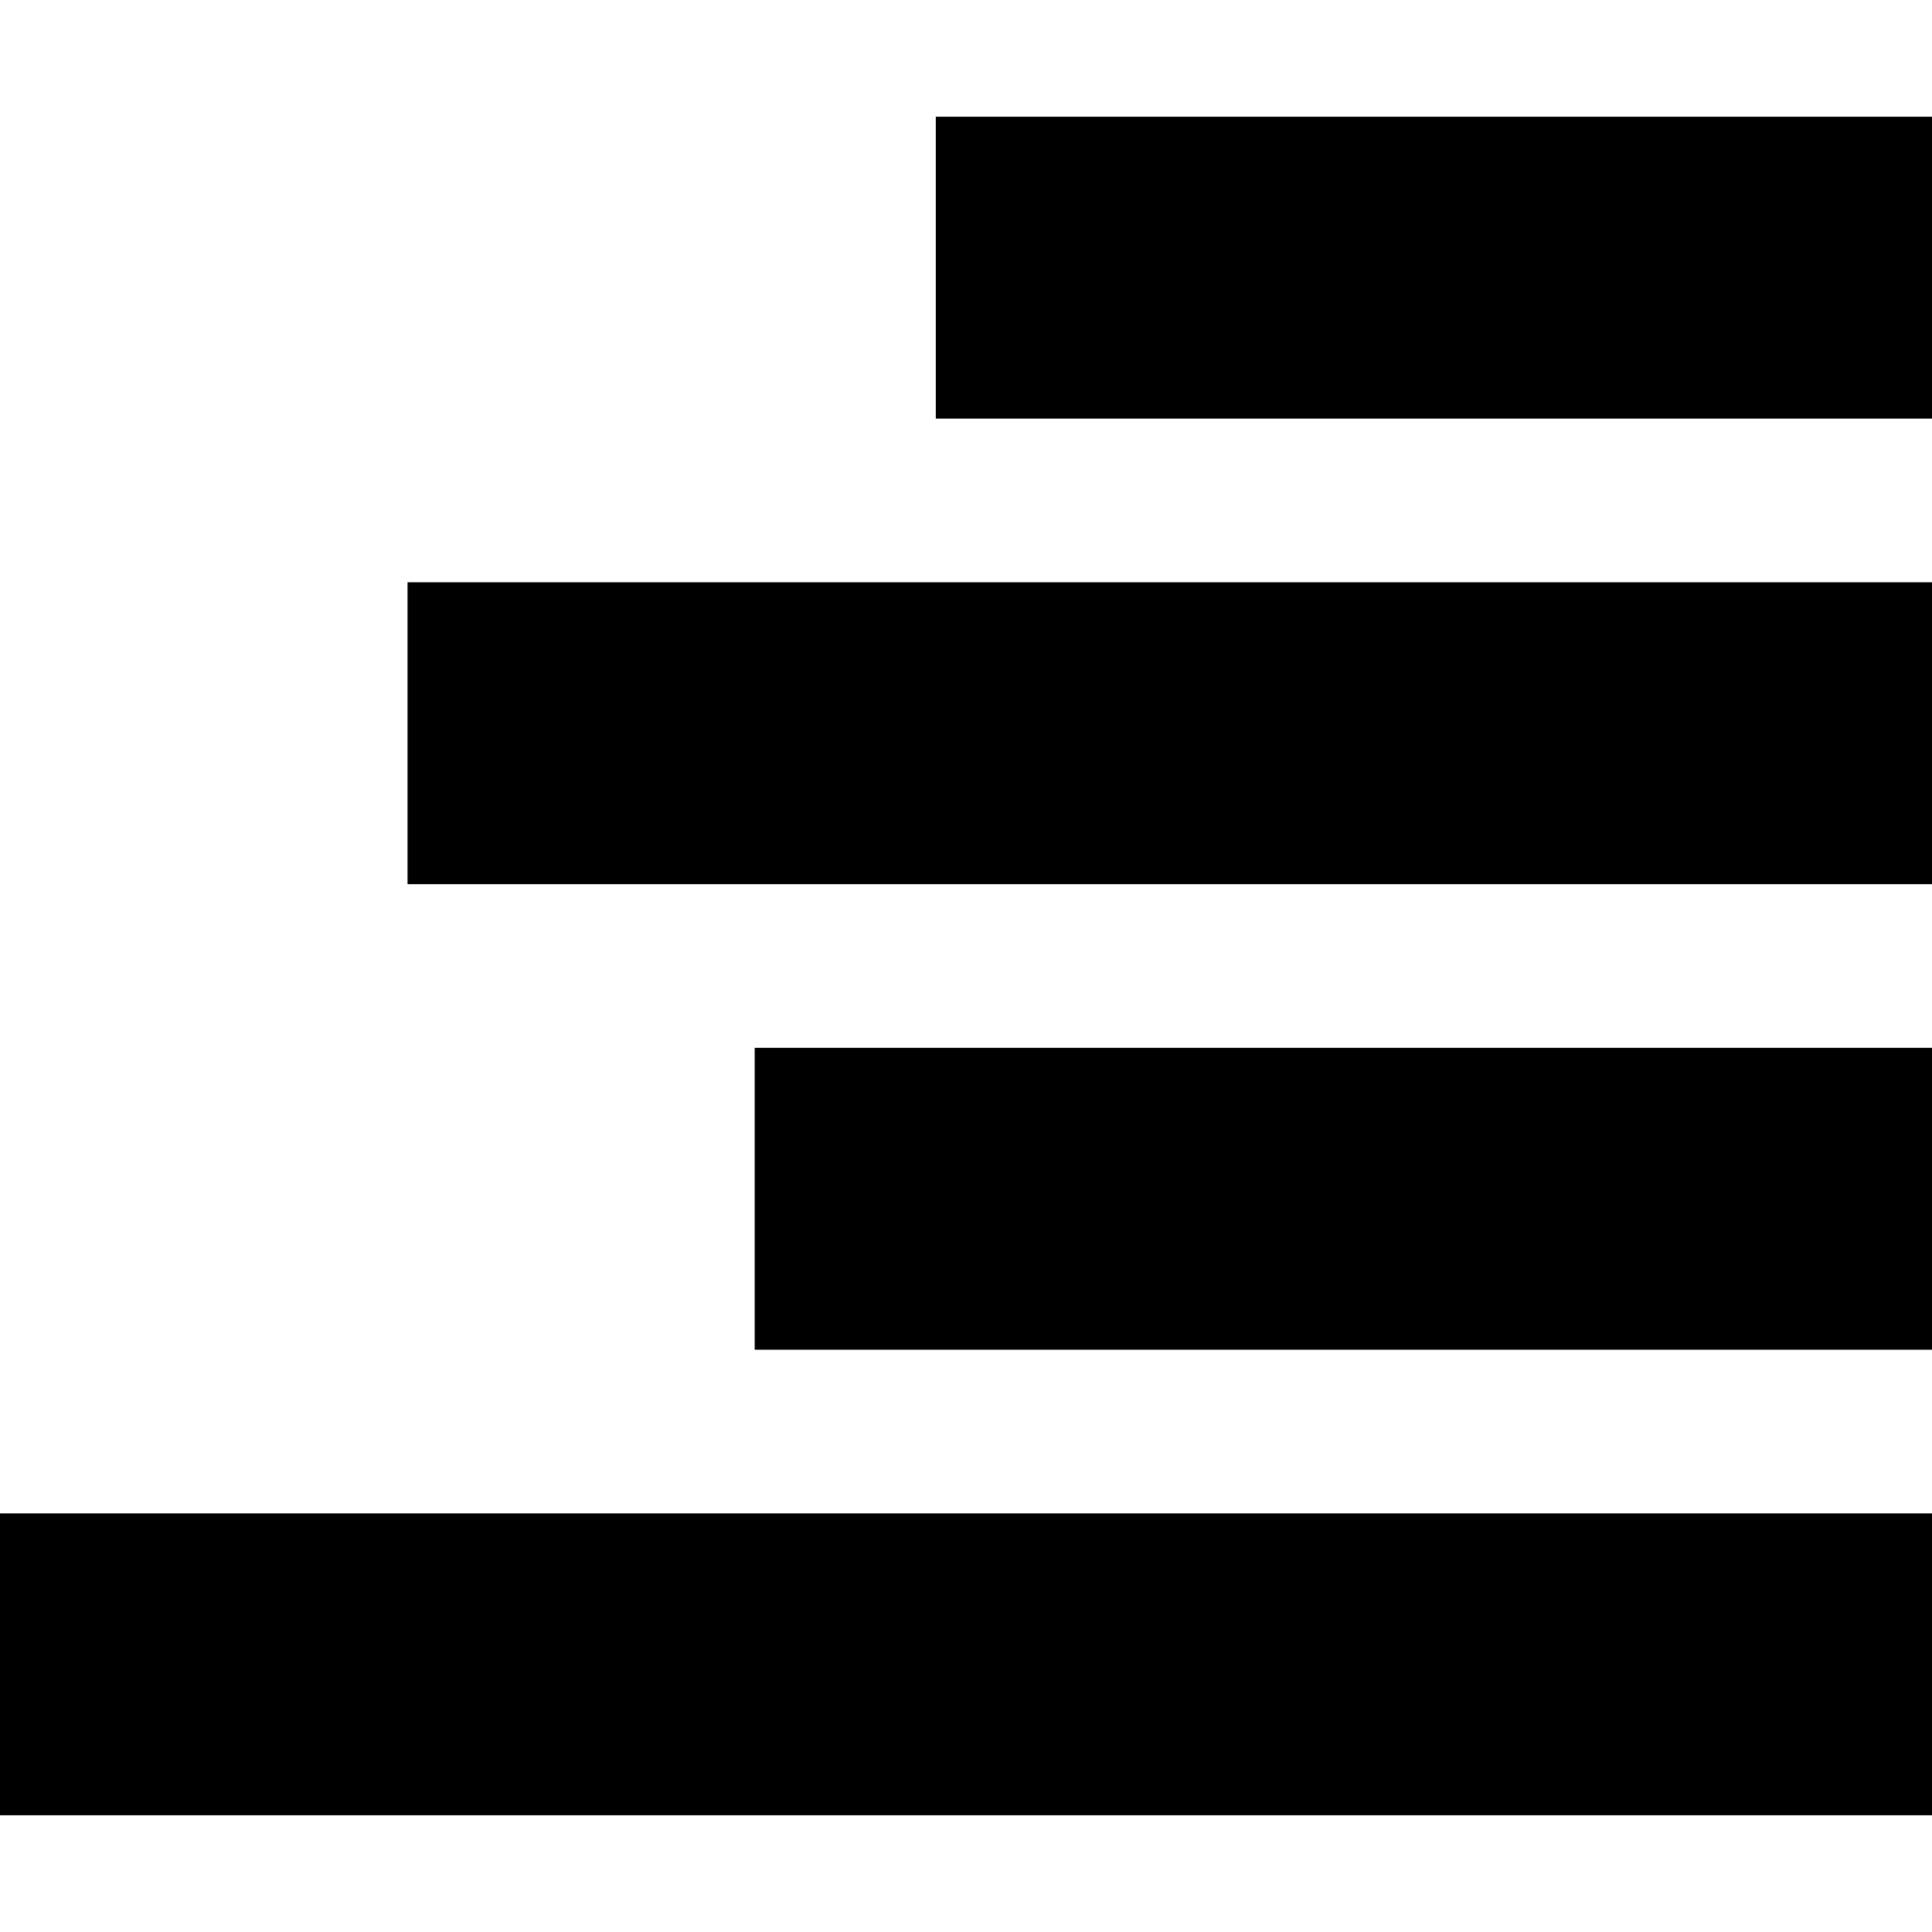
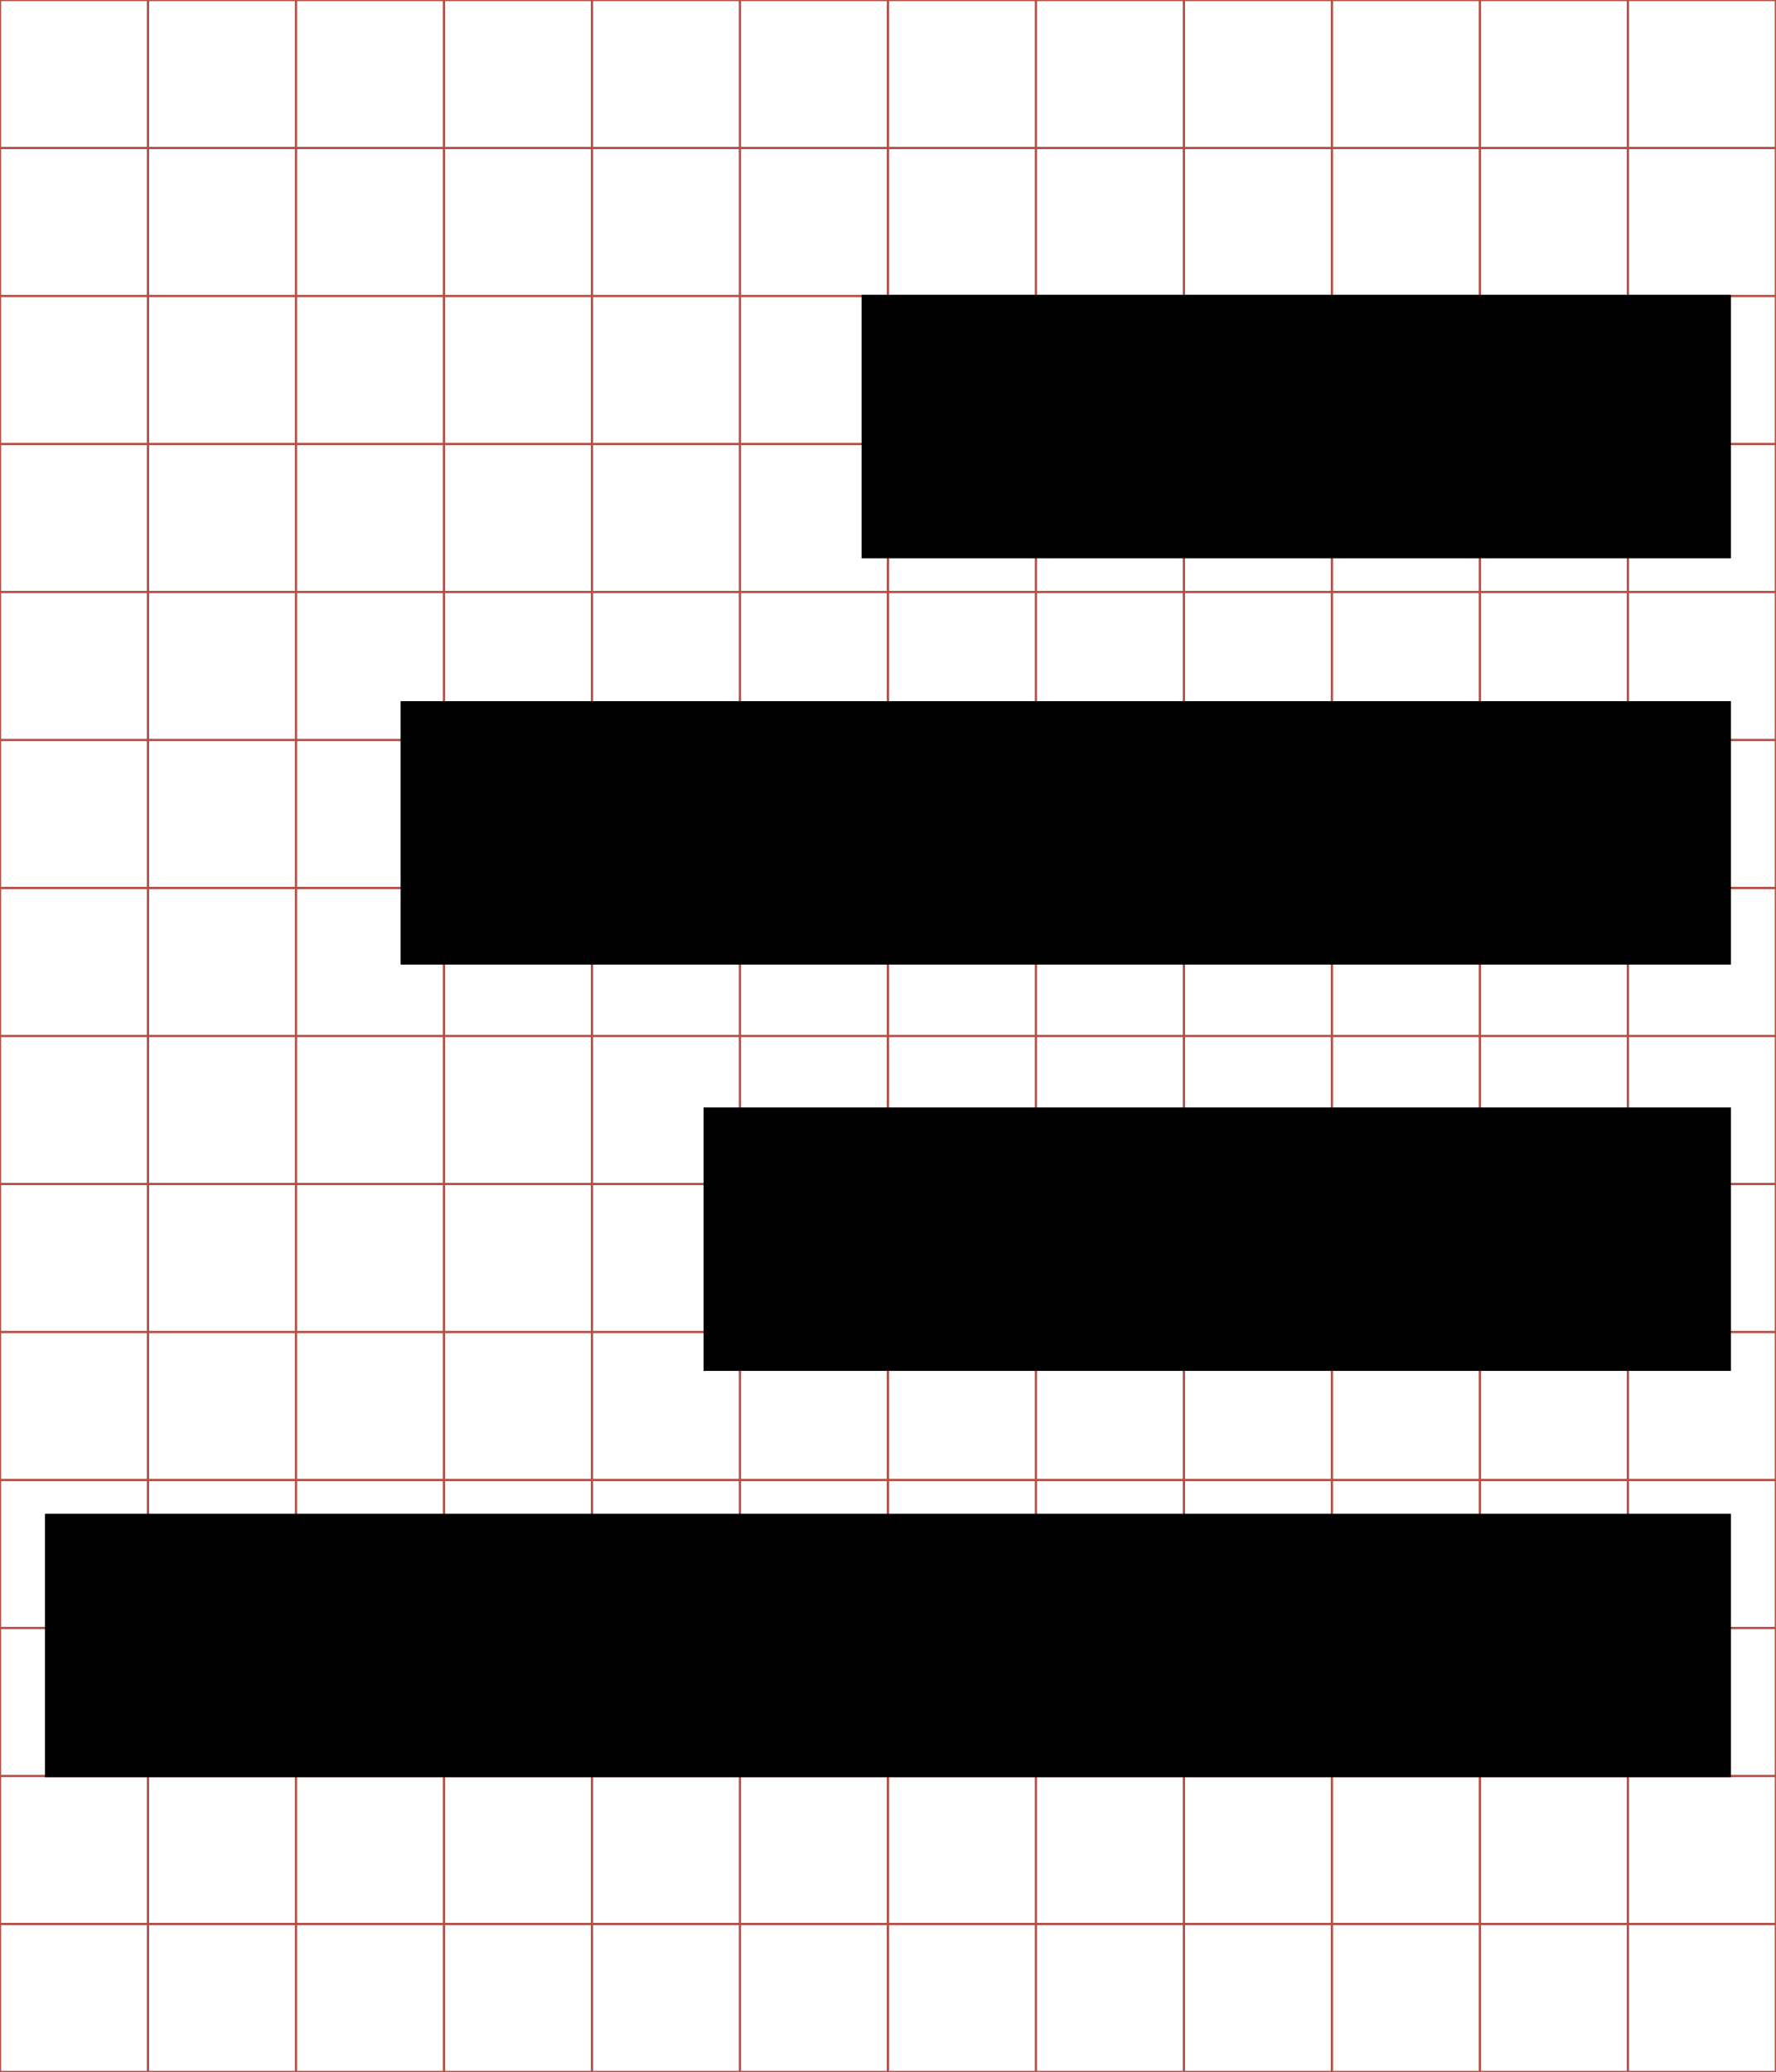
- <svg xmlns="http://www.w3.org/2000/svg" viewBox="0 0 512 512">
-   <g transform="translate(-374.2178,-62.2364)">
-     <path d="m622.218,93.174 0,80 264,0 0,-80 -264,0 z m -140,123.375 0,80 404,0 0,-80 -404,0 z m 92,123.375 0,80 312,0 0,-80 -312,0 z m -200,123.375 0,80 512,0 0,-80 -512,0z" />
+ <svg xmlns="http://www.w3.org/2000/svg" id="svg2" style="margin-top:9px;margin-left:10px;" version="1.1" data-tags="remove-circle, cancel, close, remove, delete" height="896" width="768" data-du="" viewBox="0 0 768 896">
+   <g id="g4" stroke="#B35047">
+     <line id="line6" y2="896" x2="64" x1="64" />
+     <line id="line8" y2="896" x2="128" x1="128" />
+     <line id="line10" y2="896" x2="192" x1="192" />
+     <line id="line12" y2="896" x2="256" x1="256" />
+     <line id="line14" y2="896" x2="320" x1="320" />
+     <line id="line16" y2="896" x2="384" x1="384" />
+     <line id="line18" y2="896" x2="448" x1="448" />
+     <line id="line20" y2="896" x2="512" x1="512" />
+     <line id="line22" y2="896" x2="576" x1="576" />
+     <line id="line24" y2="896" x2="640" x1="640" />
+     <line id="line26" y2="896" x2="704" x1="704" />
+     <line id="line28" y2="64" y1="64" x2="768" />
+     <line id="line30" y2="128" y1="128" x2="768" />
+     <line id="line32" y2="192" y1="192" x2="768" />
+     <line id="line34" y2="256" y1="256" x2="768" />
+     <line id="line36" y2="320" y1="320" x2="768" />
+     <line id="line38" y2="384" y1="384" x2="768" />
+     <line id="line40" y2="448" y1="448" x2="768" />
+     <line id="line42" y2="512" y1="512" x2="768" />
+     <line id="line44" y2="576" y1="576" x2="768" />
+     <line id="line46" y2="640" y1="640" x2="768" />
+     <line id="line48" y2="704" y1="704" x2="768" />
+     <line id="line50" y2="768" y1="768" x2="768" />
+     <line id="line52" y2="832" y1="832" x2="768" />
+     <rect id="rect54" height="896" width="768" y="0" x="0" fill="none" />
+   </g>
+   <g id="g3489" transform="matrix(1.424049,0,0,1.424049,-513.461,-5.184195)">
+     <path id="path3491" d="m622.22,93.174,0,80,264,0,0-80-264,0zm-140,123.38,0,80,404,0,0-80-404,0zm92,123.38,0,80,312,0,0-80-312,0zm-200,123.38,0,80,512,0,0-80-512,0z" />
  </g>
</svg>
